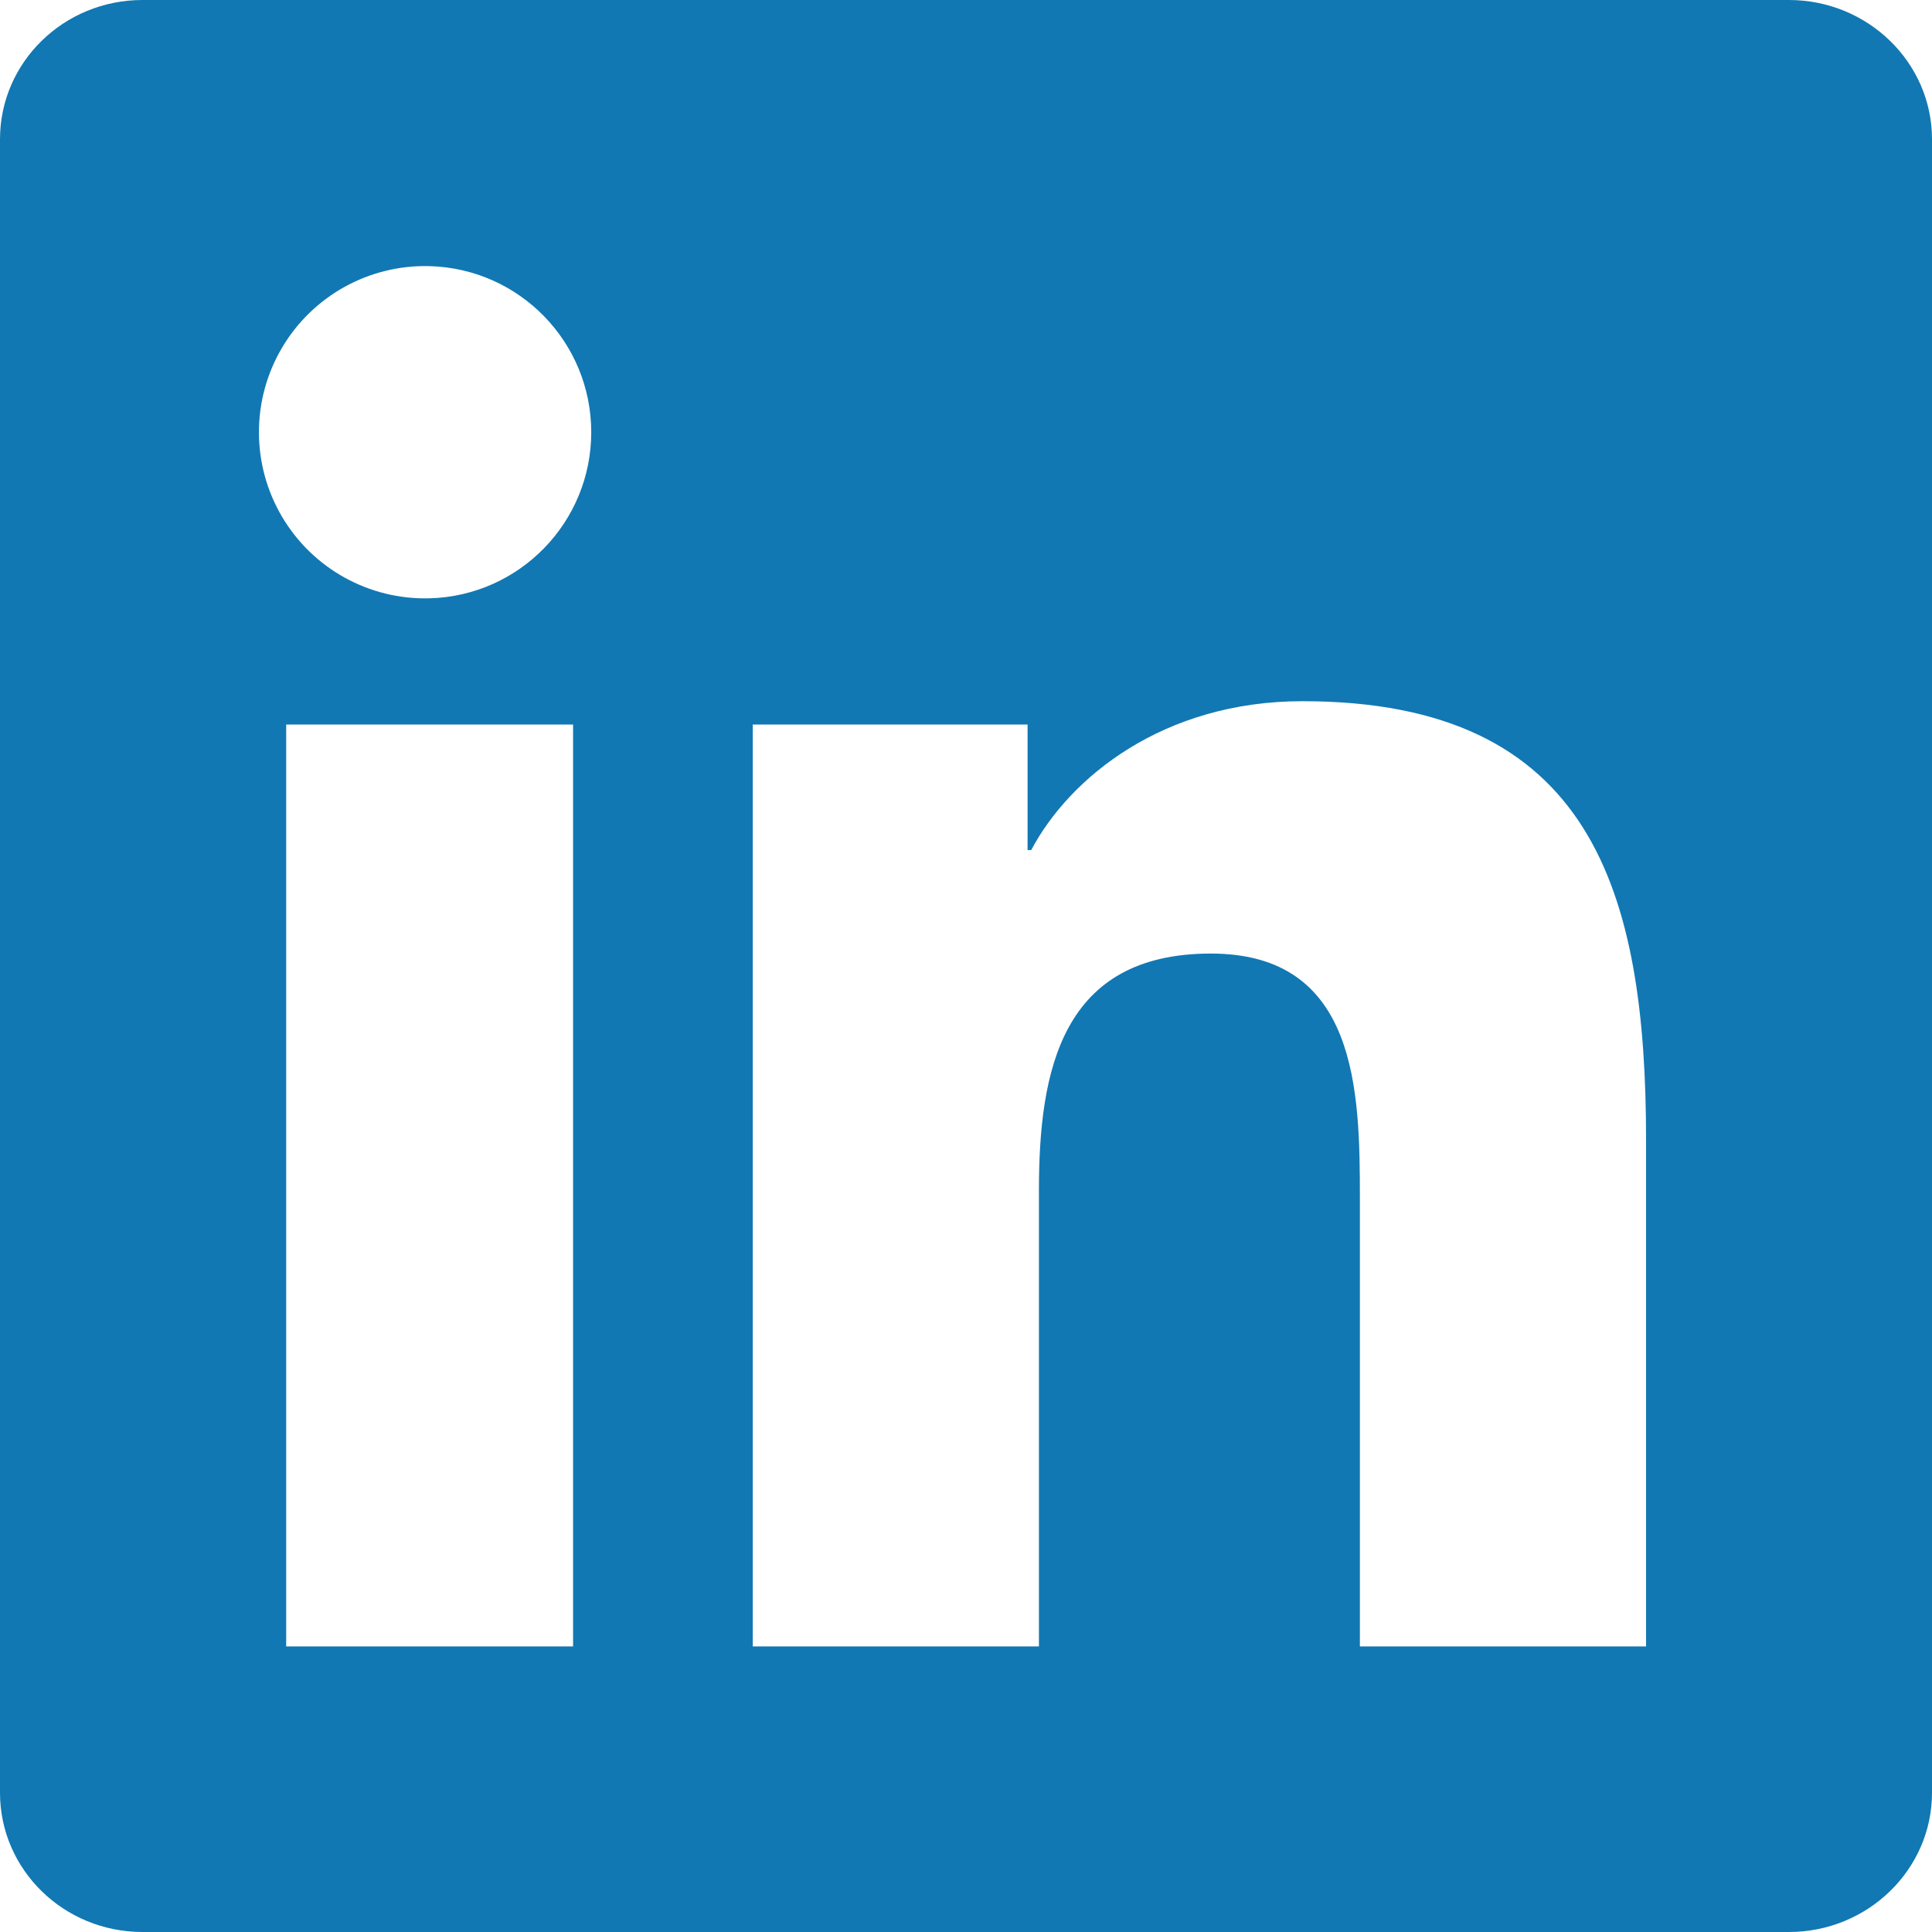
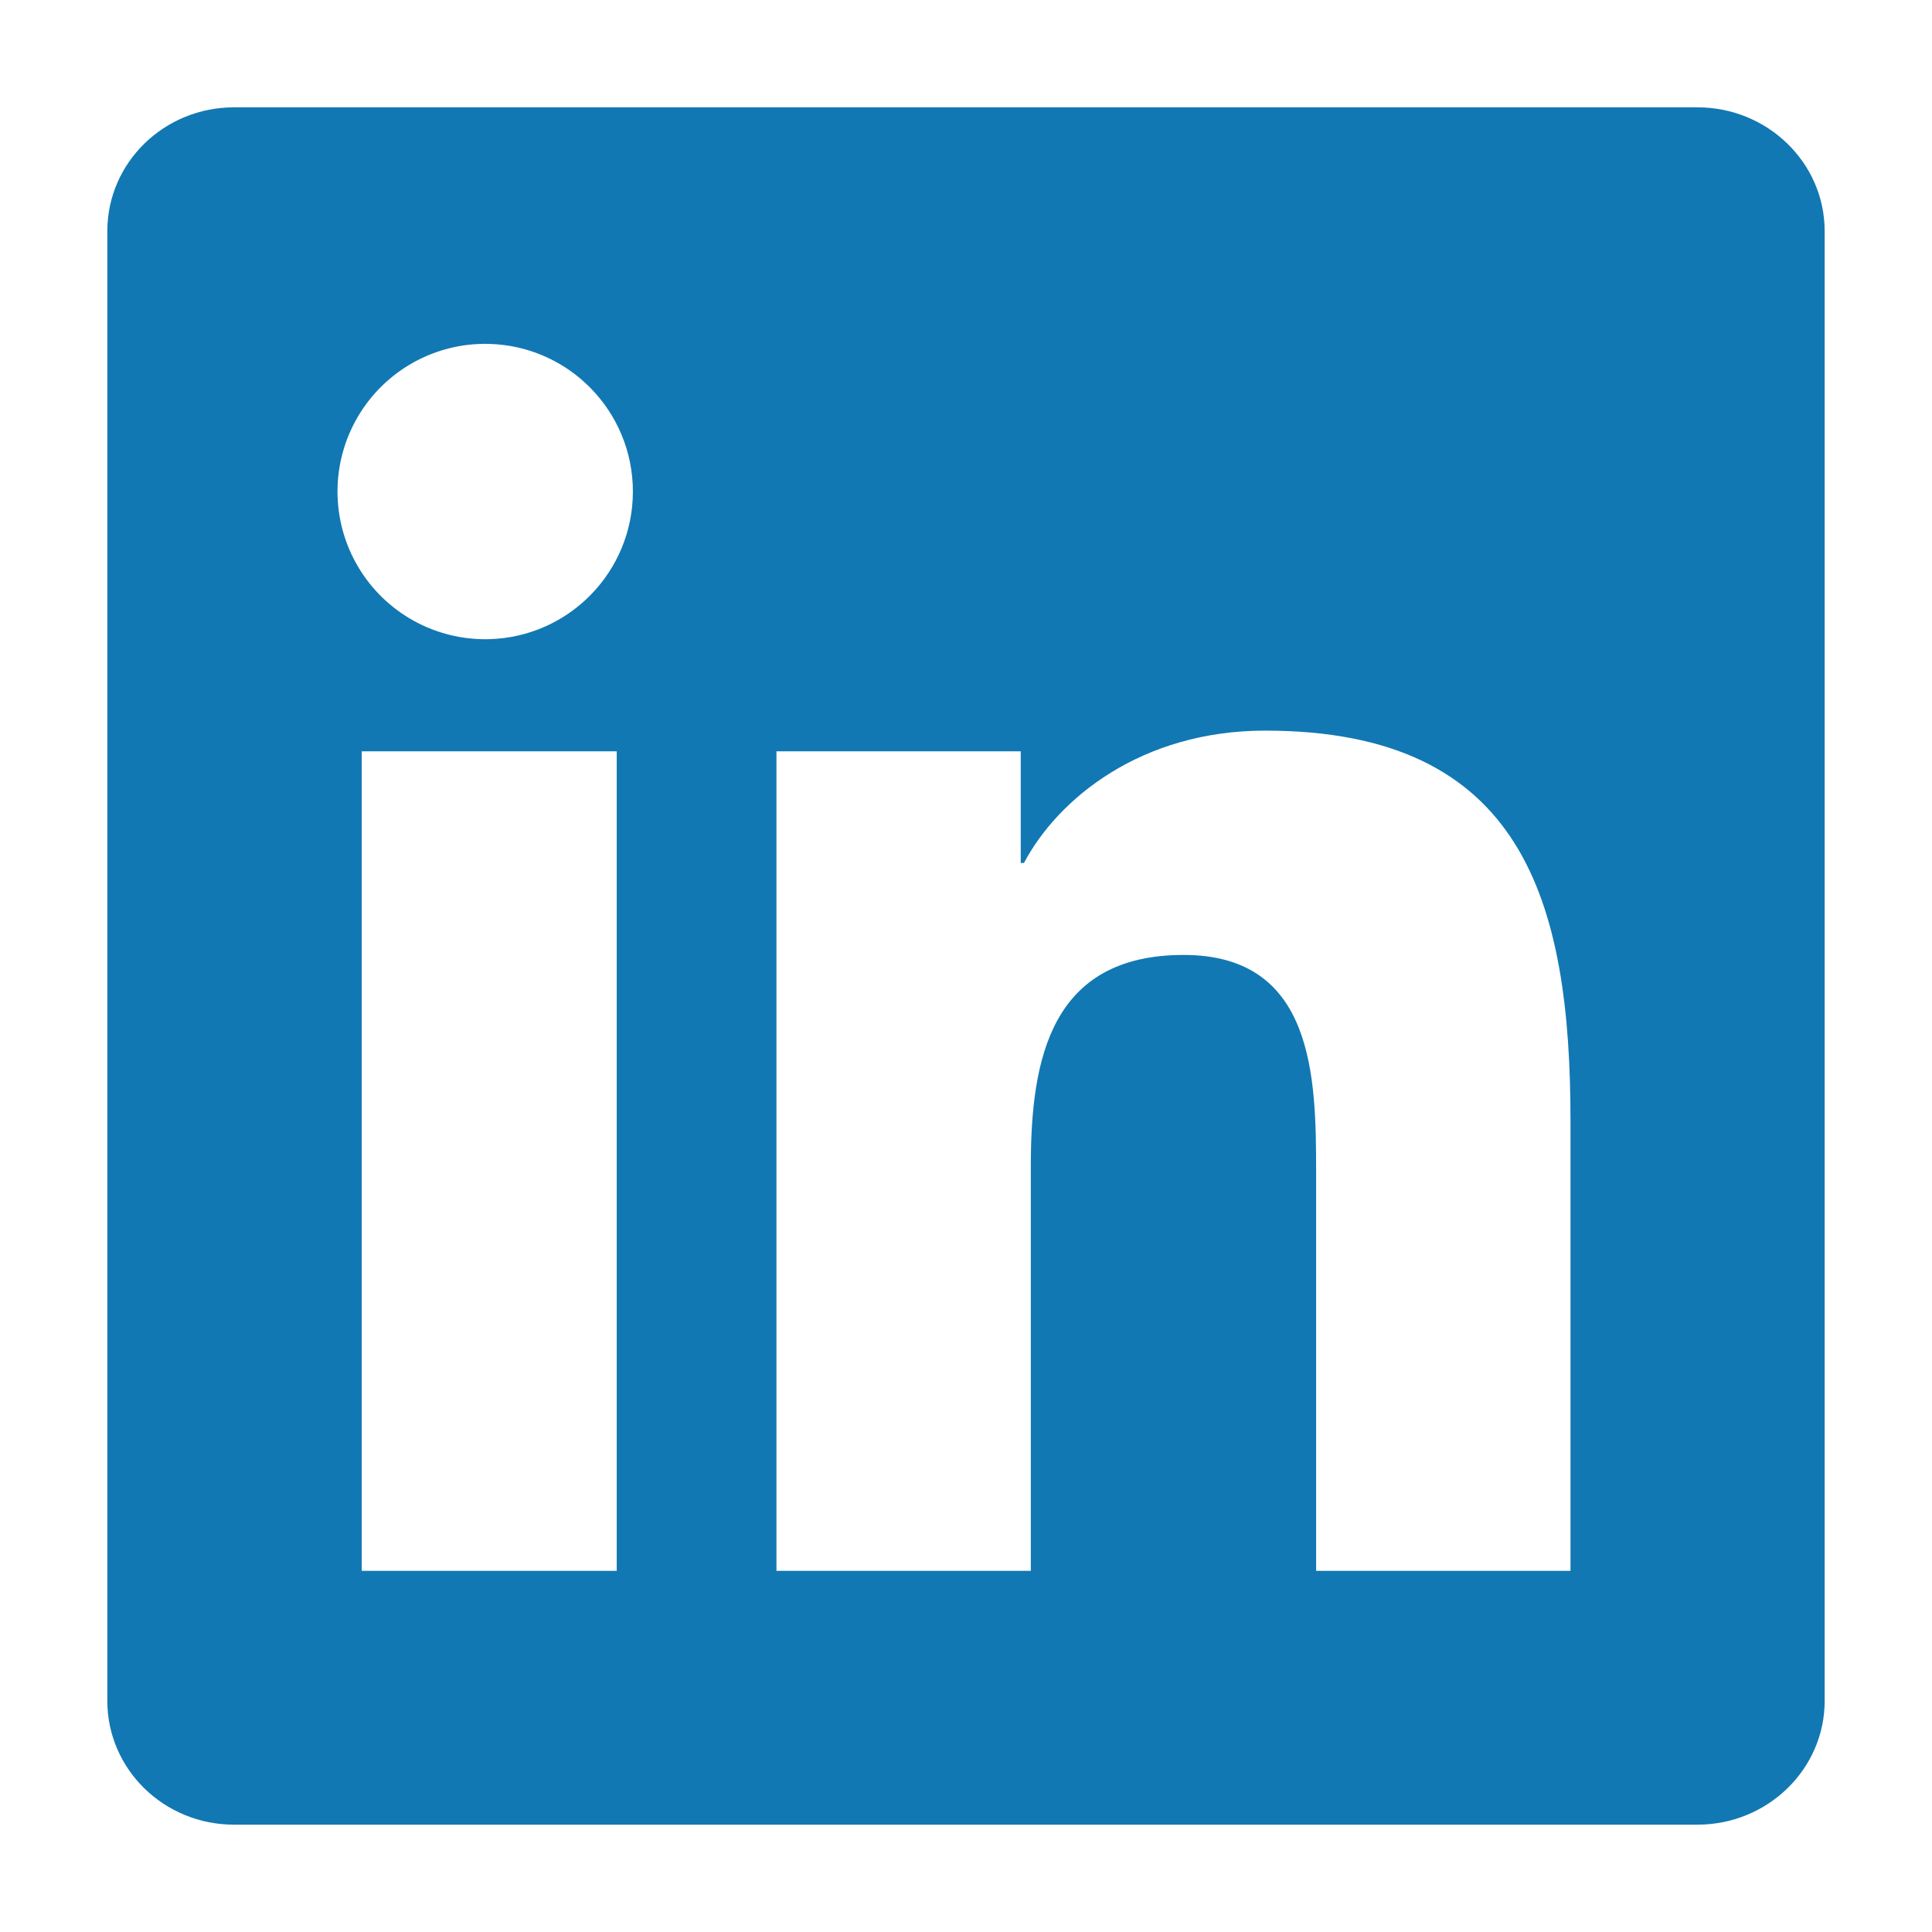
- <svg width="16" height="16" viewBox="0 0 16 16">
-   <path fill="#1178B3" d="M13.632 13.635h-2.37V9.922c0-.886-.018-2.025-1.234-2.025-1.235 0-1.424.964-1.424 1.96v3.778h-2.37V6H8.51v1.04h.03c.318-.6 1.092-1.233 2.247-1.233 2.4 0 2.845 1.58 2.845 3.637v4.191zM3.558 4.955a1.376 1.376 0 1 1-.001-2.751 1.376 1.376 0 0 1 .001 2.751zm1.188 8.68H2.37V6h2.376v7.635zM14.816 0H1.18C.528 0 0 .516 0 1.153v13.694C0 15.484.528 16 1.18 16h13.635c.652 0 1.185-.516 1.185-1.153V1.153C16 .516 15.467 0 14.815 0h.001z" />
+ <svg width="18" height="18" viewBox="0 0 18 18">
+   <path fill="#1178B3" d="M14.632 14.635h-2.37v-3.713c0-.886-.018-2.025-1.234-2.025-1.235 0-1.424.964-1.424 1.96v3.778h-2.37V7H9.51v1.04h.03c.318-.6 1.092-1.233 2.247-1.233 2.4 0 2.845 1.58 2.845 3.637v4.191zM4.558 5.955a1.376 1.376 0 1 1-.001-2.751 1.376 1.376 0 0 1 .001 2.751zm1.188 8.68H3.37V7h2.376v7.635zM15.816 1H2.18C1.528 1 1 1.516 1 2.153v13.694C1 16.484 1.528 17 2.18 17h13.635c.652 0 1.185-.516 1.185-1.153V2.153C17 1.516 16.467 1 15.815 1h.001z" />
</svg>
